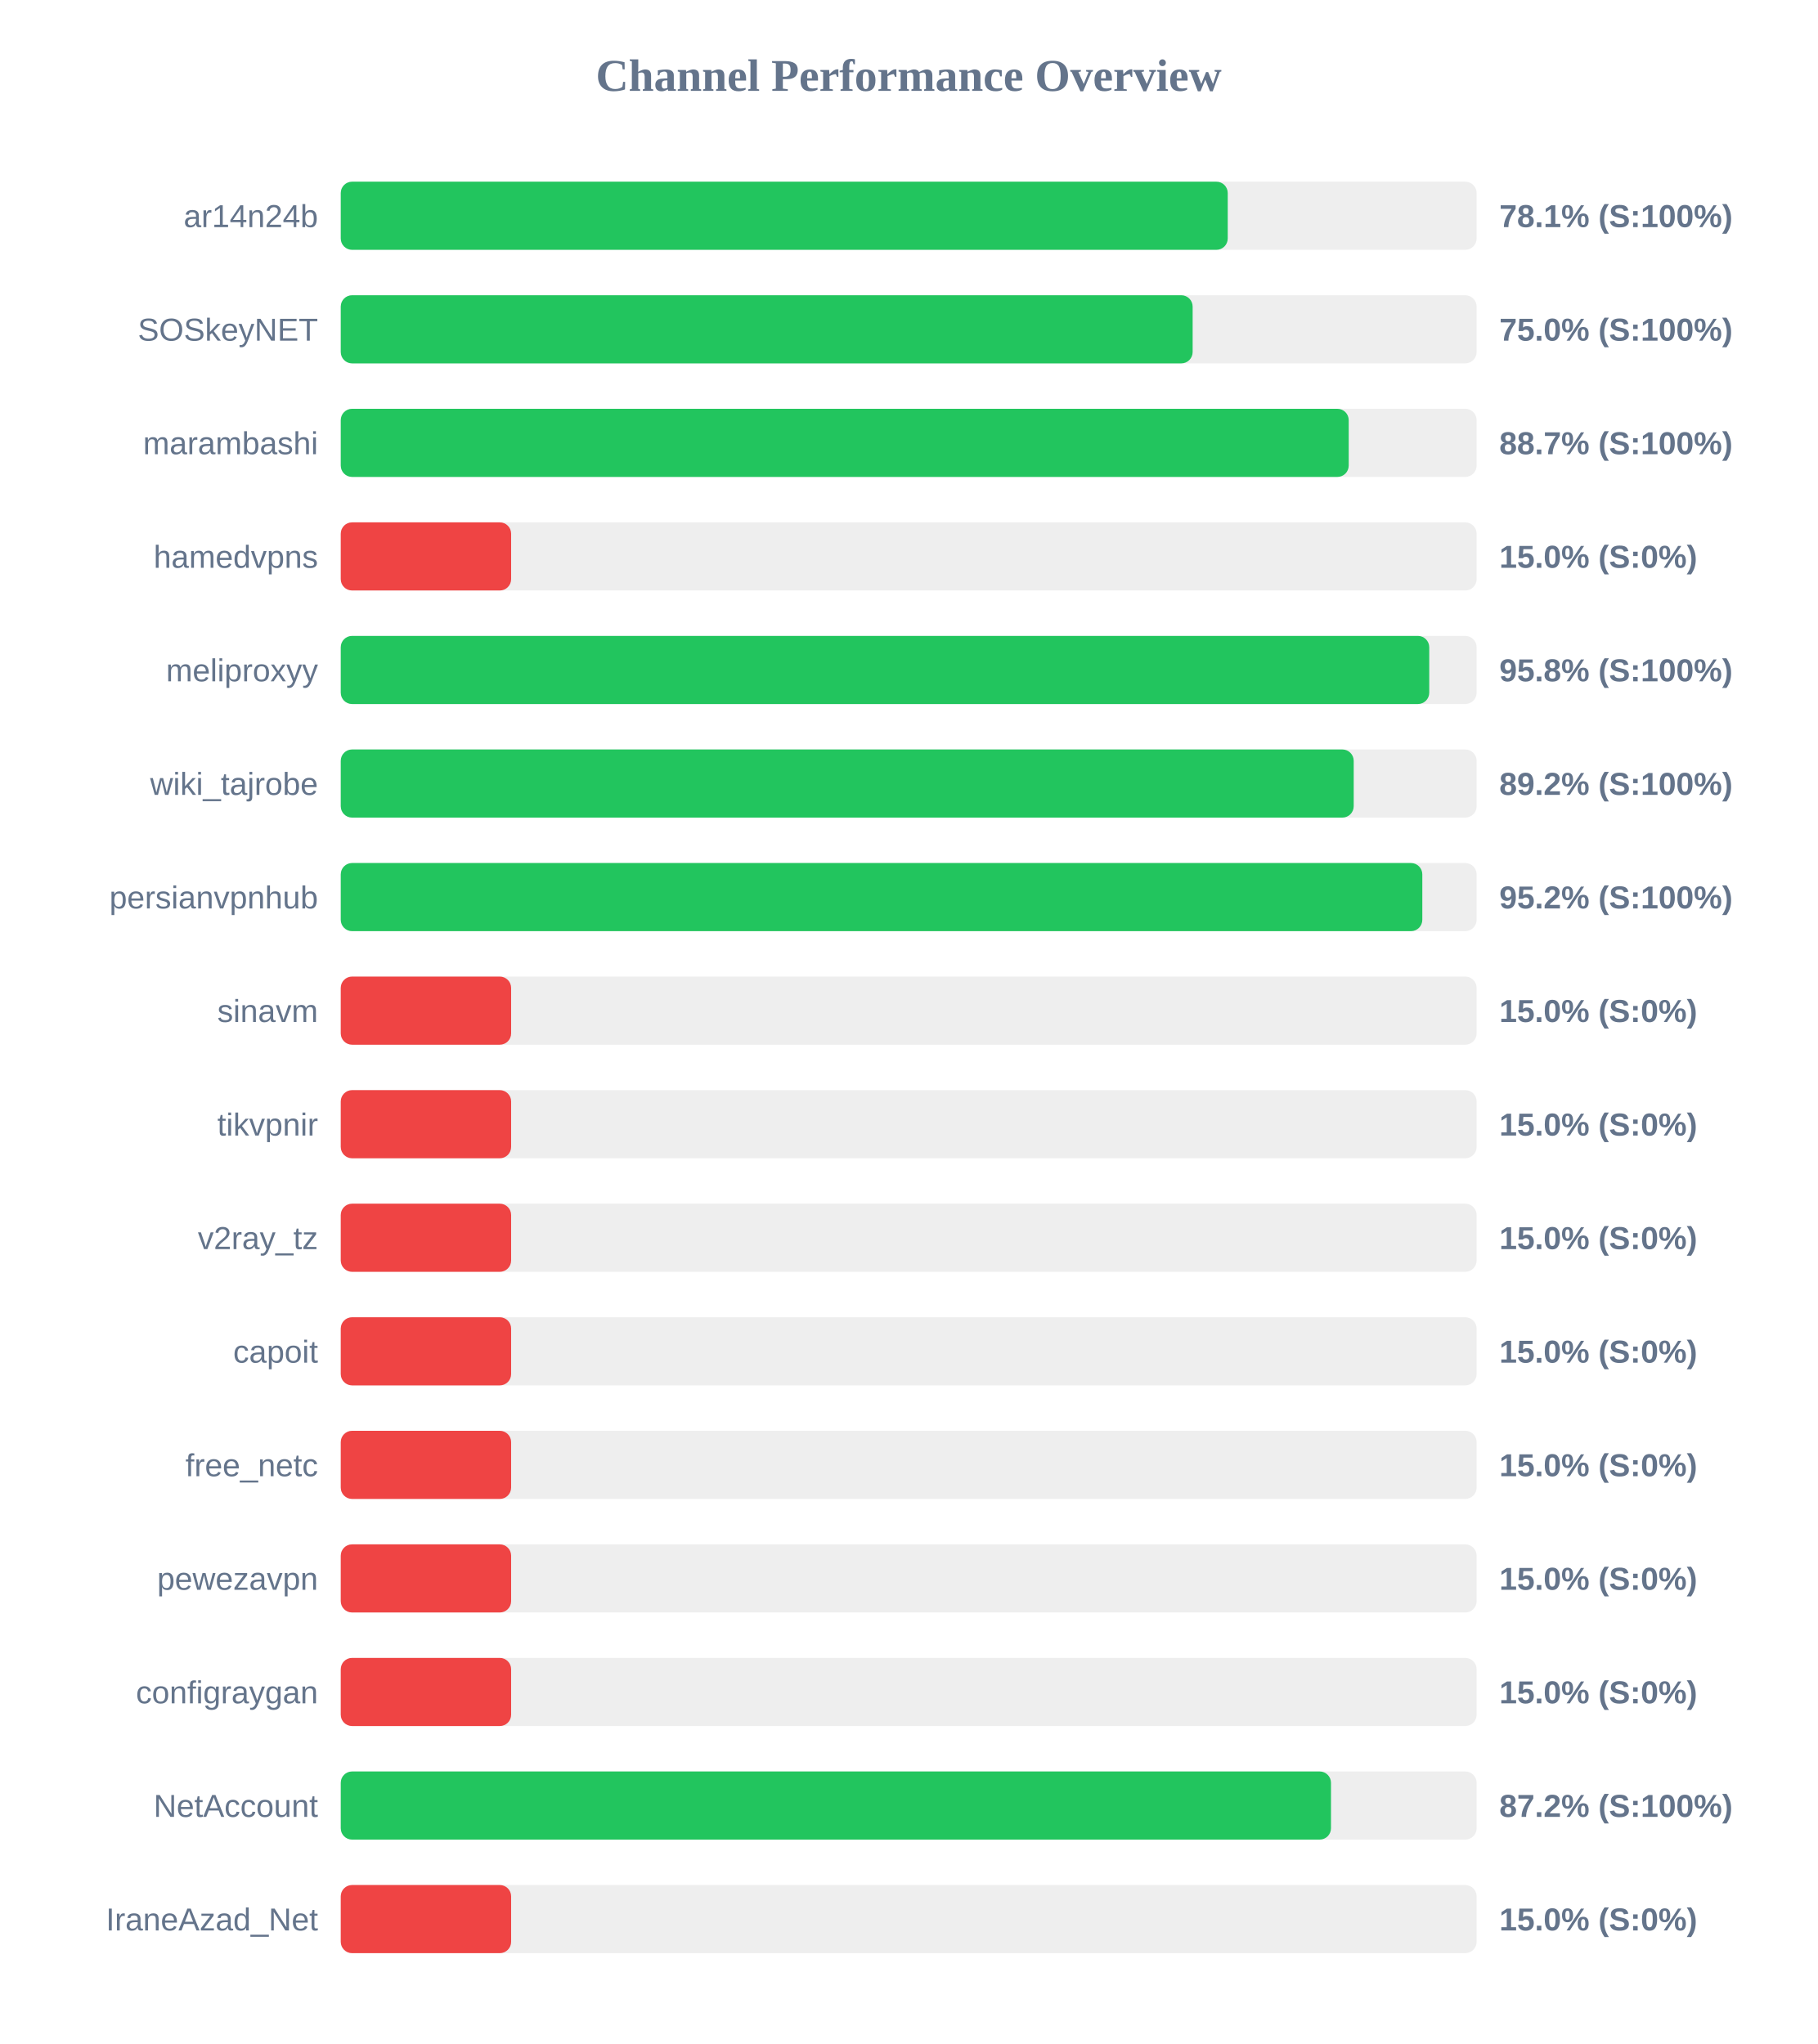
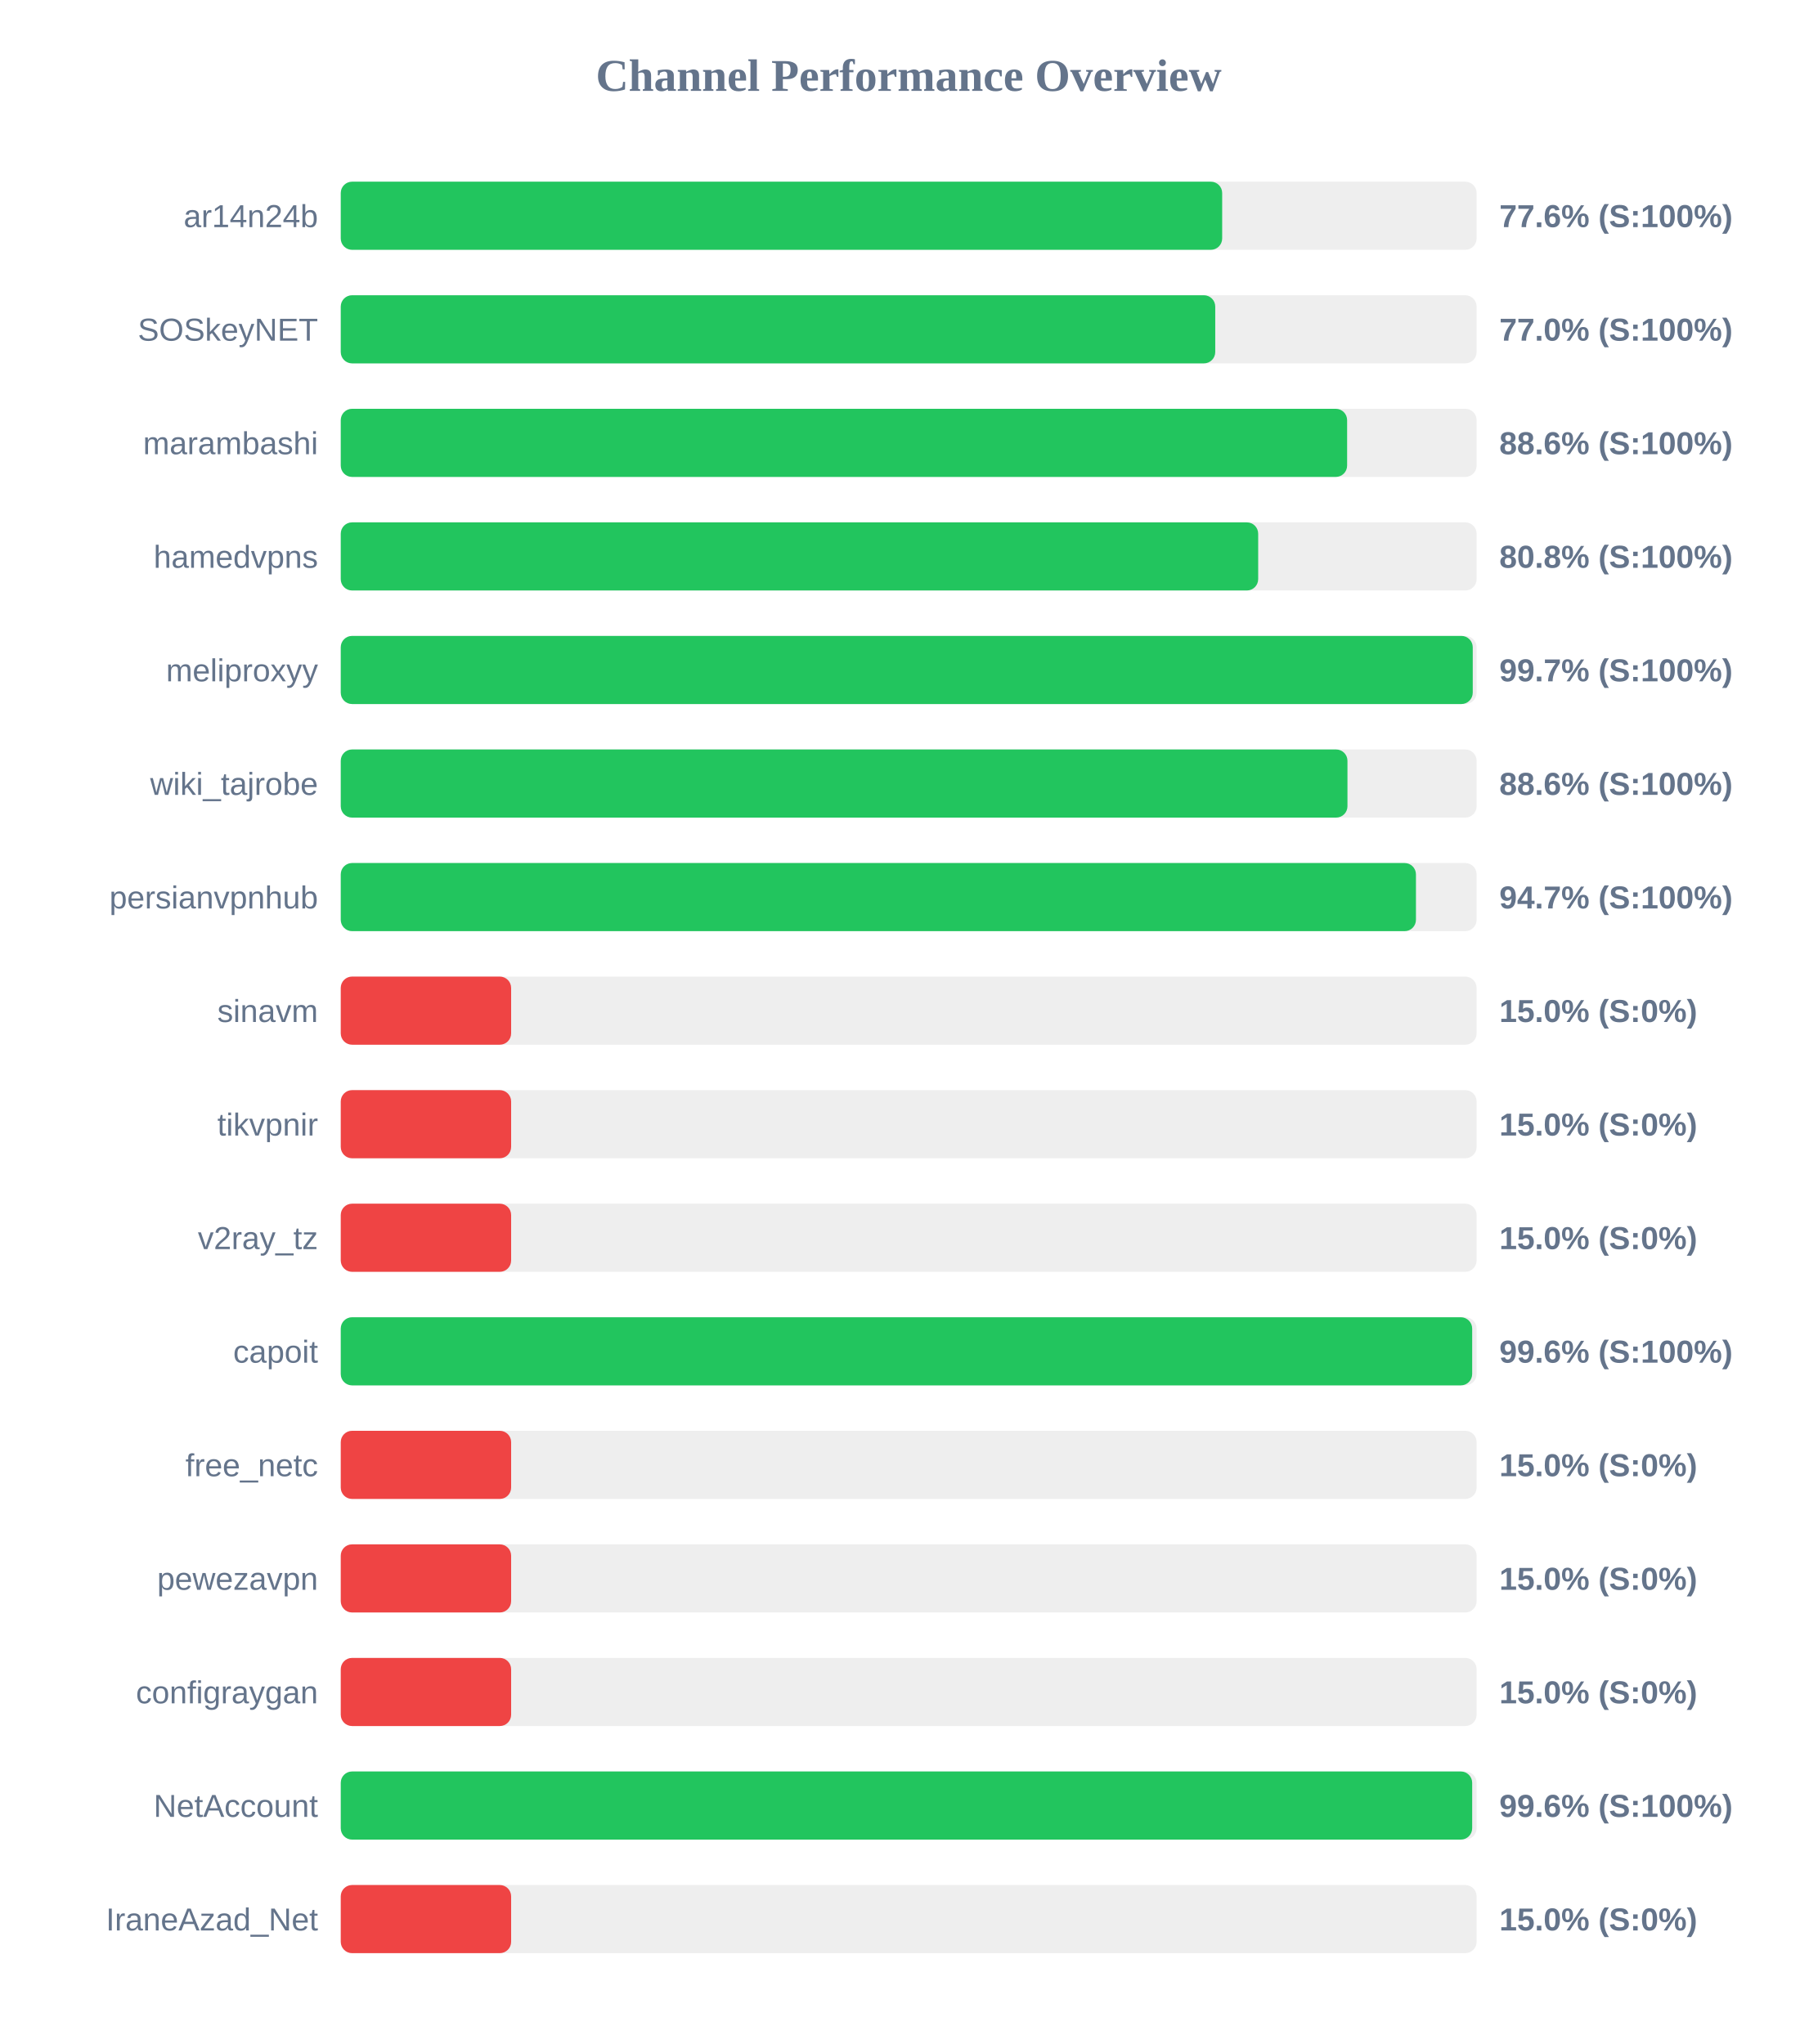
<svg xmlns="http://www.w3.org/2000/svg" width="800" height="900" version="1.1">
  <style>
        .row { font: 14px Arial; fill: #64748b; }
        .score { font: bold 14px Arial; fill: #64748b; }
    </style>
  <text x="400" y="40" text-anchor="middle" font-size="20px" font-weight="bold" fill="#64748b">Channel Performance Overview</text>
  <rect x="150" y="80" width="500" height="30" fill="#eee" rx="5" />
-   <rect x="150" y="80" width="390.45" height="30" fill="#22c55e" rx="5" />
+   <rect x="150" y="80" width="388.0" height="30" fill="#22c55e" rx="5" />
  <text x="140" y="100" text-anchor="end" class="row">ar14n24b</text>
-   <text x="660" y="100" text-anchor="start" class="score">78.1% (S:100%)</text>
+   <text x="660" y="100" text-anchor="start" class="score">77.6% (S:100%)</text>
  <rect x="150" y="130" width="500" height="30" fill="#eee" rx="5" />
-   <rect x="150" y="130" width="375.0" height="30" fill="#22c55e" rx="5" />
+   <rect x="150" y="130" width="384.95" height="30" fill="#22c55e" rx="5" />
  <text x="140" y="150" text-anchor="end" class="row">SOSkeyNET</text>
-   <text x="660" y="150" text-anchor="start" class="score">75.0% (S:100%)</text>
+   <text x="660" y="150" text-anchor="start" class="score">77.0% (S:100%)</text>
  <rect x="150" y="180" width="500" height="30" fill="#eee" rx="5" />
-   <rect x="150" y="180" width="443.7" height="30" fill="#22c55e" rx="5" />
+   <rect x="150" y="180" width="443.0" height="30" fill="#22c55e" rx="5" />
  <text x="140" y="200" text-anchor="end" class="row">marambashi</text>
-   <text x="660" y="200" text-anchor="start" class="score">88.7% (S:100%)</text>
+   <text x="660" y="200" text-anchor="start" class="score">88.6% (S:100%)</text>
  <rect x="150" y="230" width="500" height="30" fill="#eee" rx="5" />
-   <rect x="150" y="230" width="75.0" height="30" fill="#ef4444" rx="5" />
+   <rect x="150" y="230" width="403.85" height="30" fill="#22c55e" rx="5" />
  <text x="140" y="250" text-anchor="end" class="row">hamedvpns</text>
-   <text x="660" y="250" text-anchor="start" class="score">15.0% (S:0%)</text>
+   <text x="660" y="250" text-anchor="start" class="score">80.8% (S:100%)</text>
  <rect x="150" y="280" width="500" height="30" fill="#eee" rx="5" />
-   <rect x="150" y="280" width="479.15" height="30" fill="#22c55e" rx="5" />
+   <rect x="150" y="280" width="498.3" height="30" fill="#22c55e" rx="5" />
  <text x="140" y="300" text-anchor="end" class="row">meliproxyy</text>
-   <text x="660" y="300" text-anchor="start" class="score">95.8% (S:100%)</text>
+   <text x="660" y="300" text-anchor="start" class="score">99.7% (S:100%)</text>
  <rect x="150" y="330" width="500" height="30" fill="#eee" rx="5" />
-   <rect x="150" y="330" width="445.9" height="30" fill="#22c55e" rx="5" />
+   <rect x="150" y="330" width="443.15" height="30" fill="#22c55e" rx="5" />
  <text x="140" y="350" text-anchor="end" class="row">wiki_tajrobe</text>
-   <text x="660" y="350" text-anchor="start" class="score">89.2% (S:100%)</text>
+   <text x="660" y="350" text-anchor="start" class="score">88.6% (S:100%)</text>
  <rect x="150" y="380" width="500" height="30" fill="#eee" rx="5" />
-   <rect x="150" y="380" width="476.1" height="30" fill="#22c55e" rx="5" />
+   <rect x="150" y="380" width="473.3" height="30" fill="#22c55e" rx="5" />
  <text x="140" y="400" text-anchor="end" class="row">persianvpnhub</text>
-   <text x="660" y="400" text-anchor="start" class="score">95.2% (S:100%)</text>
+   <text x="660" y="400" text-anchor="start" class="score">94.7% (S:100%)</text>
  <rect x="150" y="430" width="500" height="30" fill="#eee" rx="5" />
  <rect x="150" y="430" width="75.0" height="30" fill="#ef4444" rx="5" />
  <text x="140" y="450" text-anchor="end" class="row">sinavm</text>
  <text x="660" y="450" text-anchor="start" class="score">15.0% (S:0%)</text>
  <rect x="150" y="480" width="500" height="30" fill="#eee" rx="5" />
  <rect x="150" y="480" width="75.0" height="30" fill="#ef4444" rx="5" />
  <text x="140" y="500" text-anchor="end" class="row">tikvpnir</text>
  <text x="660" y="500" text-anchor="start" class="score">15.0% (S:0%)</text>
  <rect x="150" y="530" width="500" height="30" fill="#eee" rx="5" />
  <rect x="150" y="530" width="75.0" height="30" fill="#ef4444" rx="5" />
  <text x="140" y="550" text-anchor="end" class="row">v2ray_tz</text>
  <text x="660" y="550" text-anchor="start" class="score">15.0% (S:0%)</text>
  <rect x="150" y="580" width="500" height="30" fill="#eee" rx="5" />
-   <rect x="150" y="580" width="75.0" height="30" fill="#ef4444" rx="5" />
+   <rect x="150" y="580" width="498.05" height="30" fill="#22c55e" rx="5" />
  <text x="140" y="600" text-anchor="end" class="row">capoit</text>
-   <text x="660" y="600" text-anchor="start" class="score">15.0% (S:0%)</text>
+   <text x="660" y="600" text-anchor="start" class="score">99.6% (S:100%)</text>
  <rect x="150" y="630" width="500" height="30" fill="#eee" rx="5" />
  <rect x="150" y="630" width="75.0" height="30" fill="#ef4444" rx="5" />
  <text x="140" y="650" text-anchor="end" class="row">free_netc</text>
  <text x="660" y="650" text-anchor="start" class="score">15.0% (S:0%)</text>
  <rect x="150" y="680" width="500" height="30" fill="#eee" rx="5" />
  <rect x="150" y="680" width="75.0" height="30" fill="#ef4444" rx="5" />
  <text x="140" y="700" text-anchor="end" class="row">pewezavpn</text>
  <text x="660" y="700" text-anchor="start" class="score">15.0% (S:0%)</text>
  <rect x="150" y="730" width="500" height="30" fill="#eee" rx="5" />
  <rect x="150" y="730" width="75.0" height="30" fill="#ef4444" rx="5" />
  <text x="140" y="750" text-anchor="end" class="row">configraygan</text>
  <text x="660" y="750" text-anchor="start" class="score">15.0% (S:0%)</text>
  <rect x="150" y="780" width="500" height="30" fill="#eee" rx="5" />
-   <rect x="150" y="780" width="435.9" height="30" fill="#22c55e" rx="5" />
+   <rect x="150" y="780" width="498.05" height="30" fill="#22c55e" rx="5" />
  <text x="140" y="800" text-anchor="end" class="row">NetAccount</text>
-   <text x="660" y="800" text-anchor="start" class="score">87.2% (S:100%)</text>
+   <text x="660" y="800" text-anchor="start" class="score">99.6% (S:100%)</text>
  <rect x="150" y="830" width="500" height="30" fill="#eee" rx="5" />
  <rect x="150" y="830" width="75.0" height="30" fill="#ef4444" rx="5" />
  <text x="140" y="850" text-anchor="end" class="row">IraneAzad_Net</text>
  <text x="660" y="850" text-anchor="start" class="score">15.0% (S:0%)</text>
</svg>
